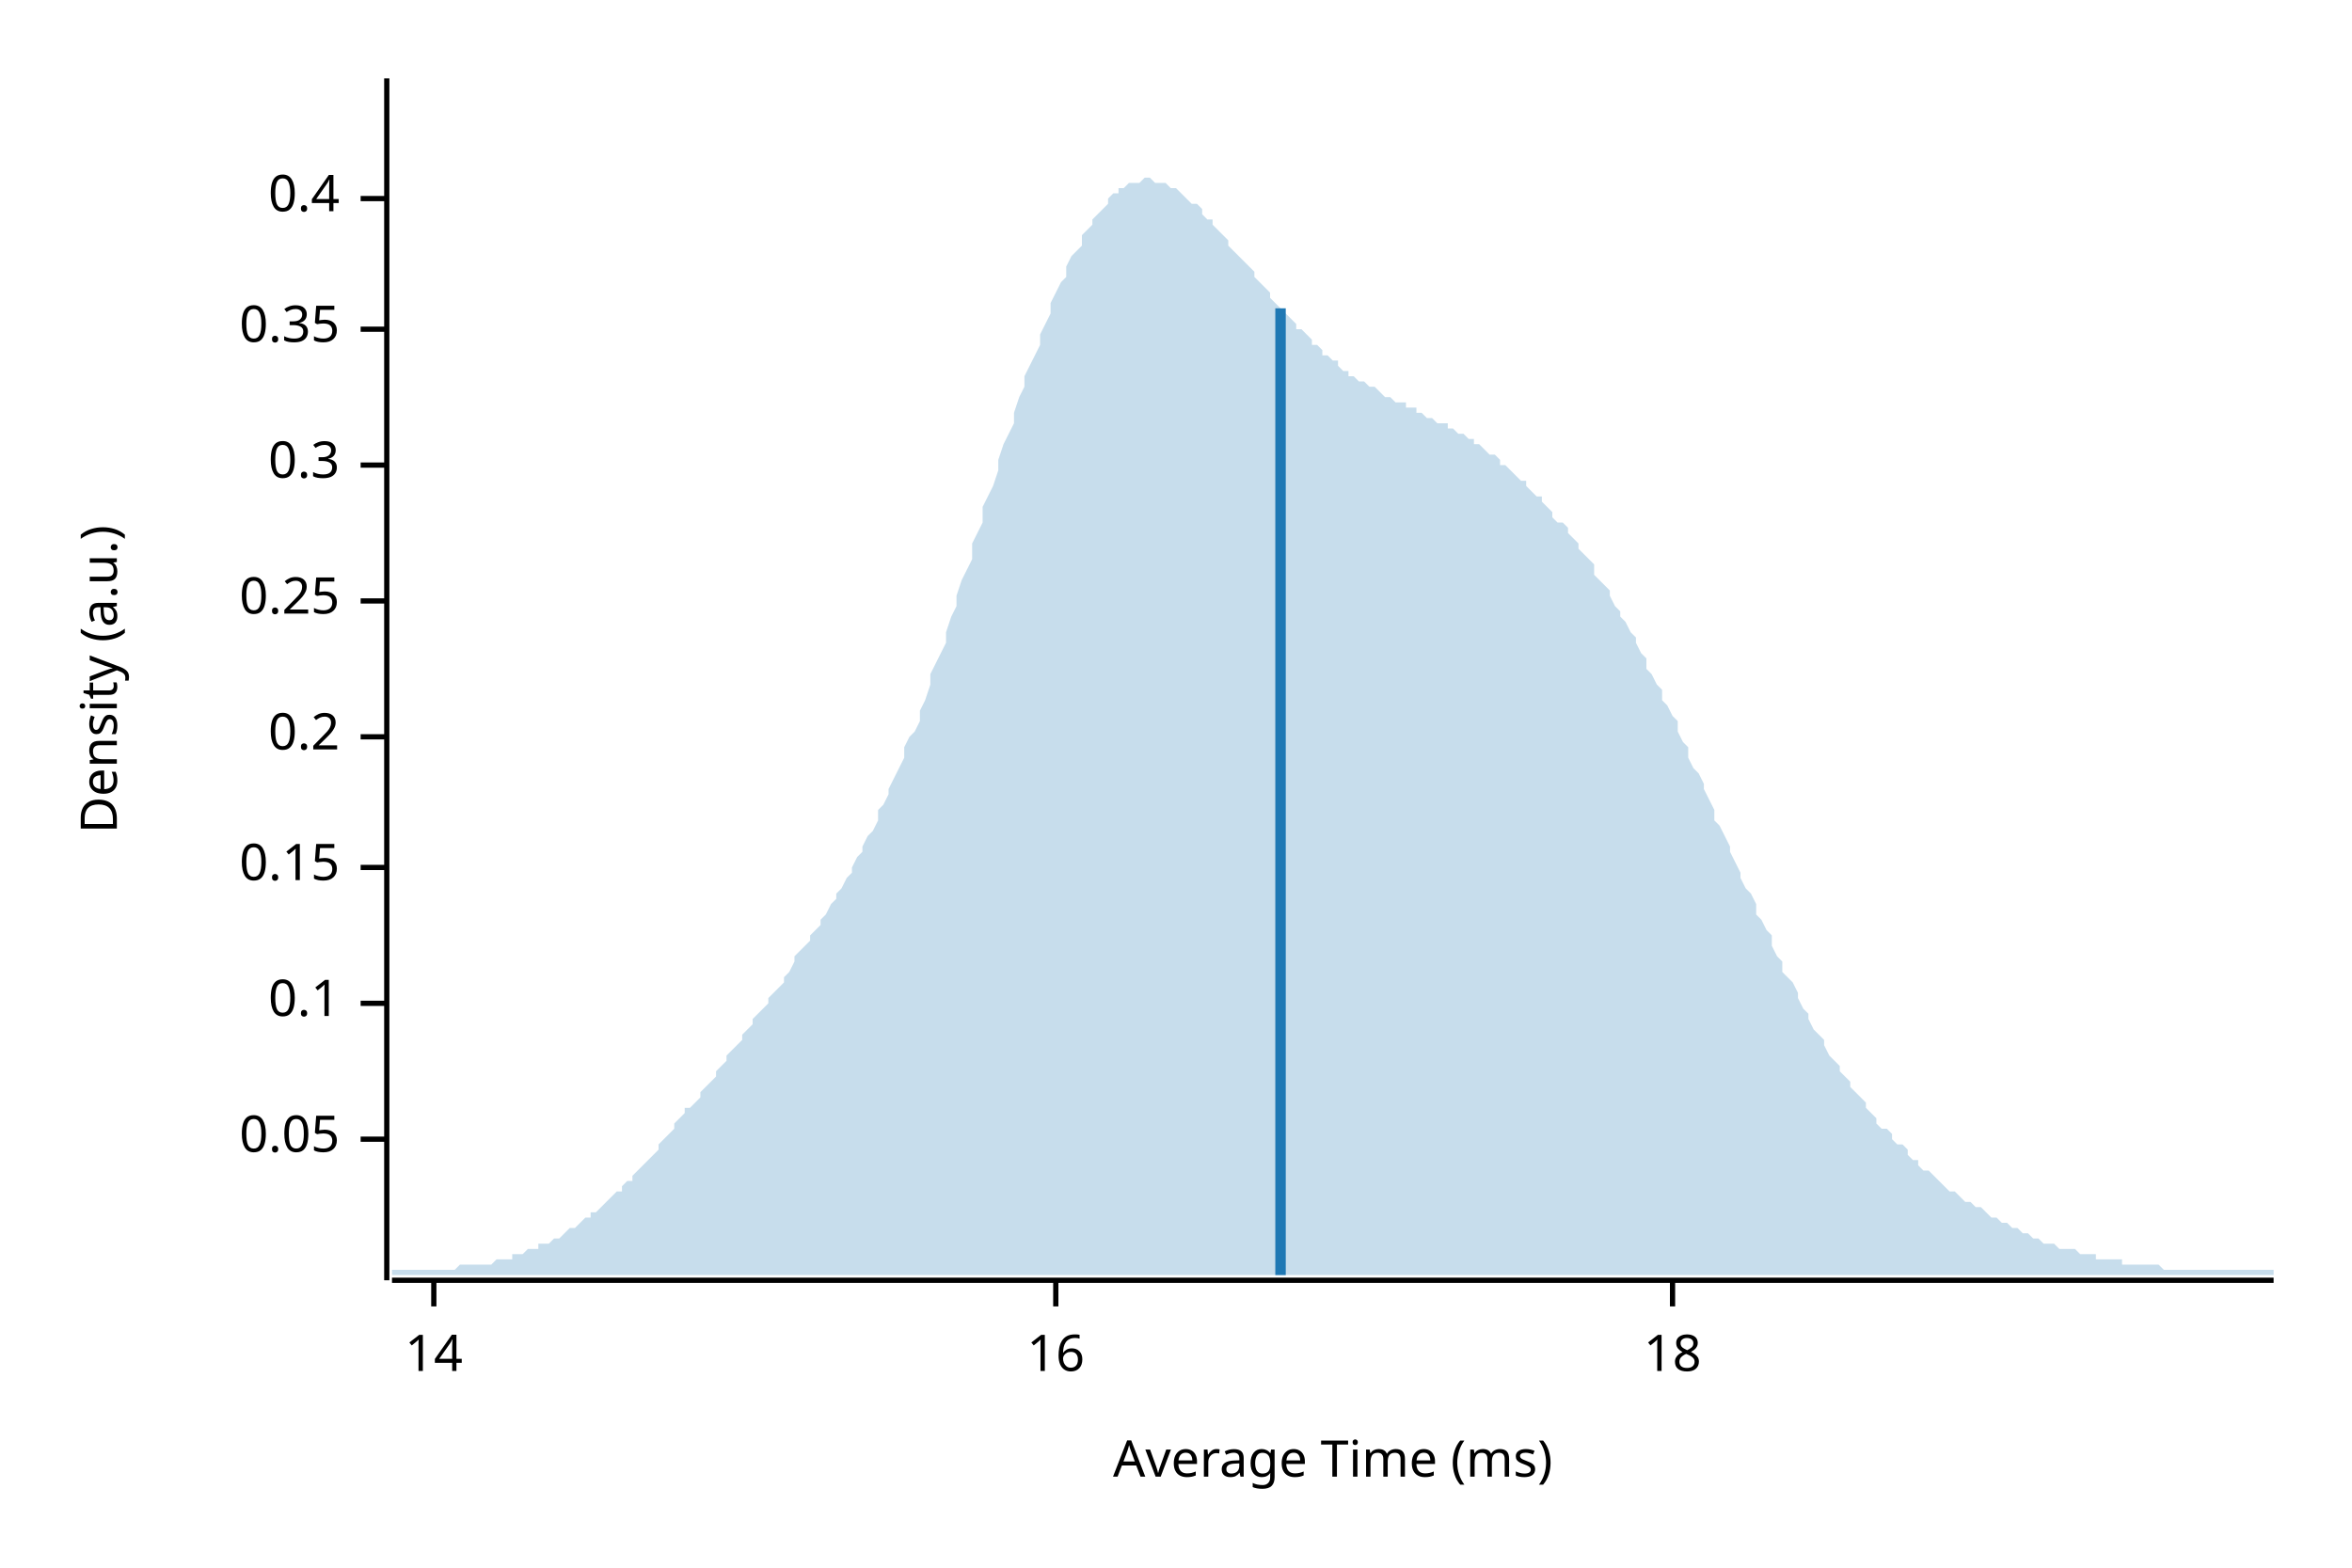
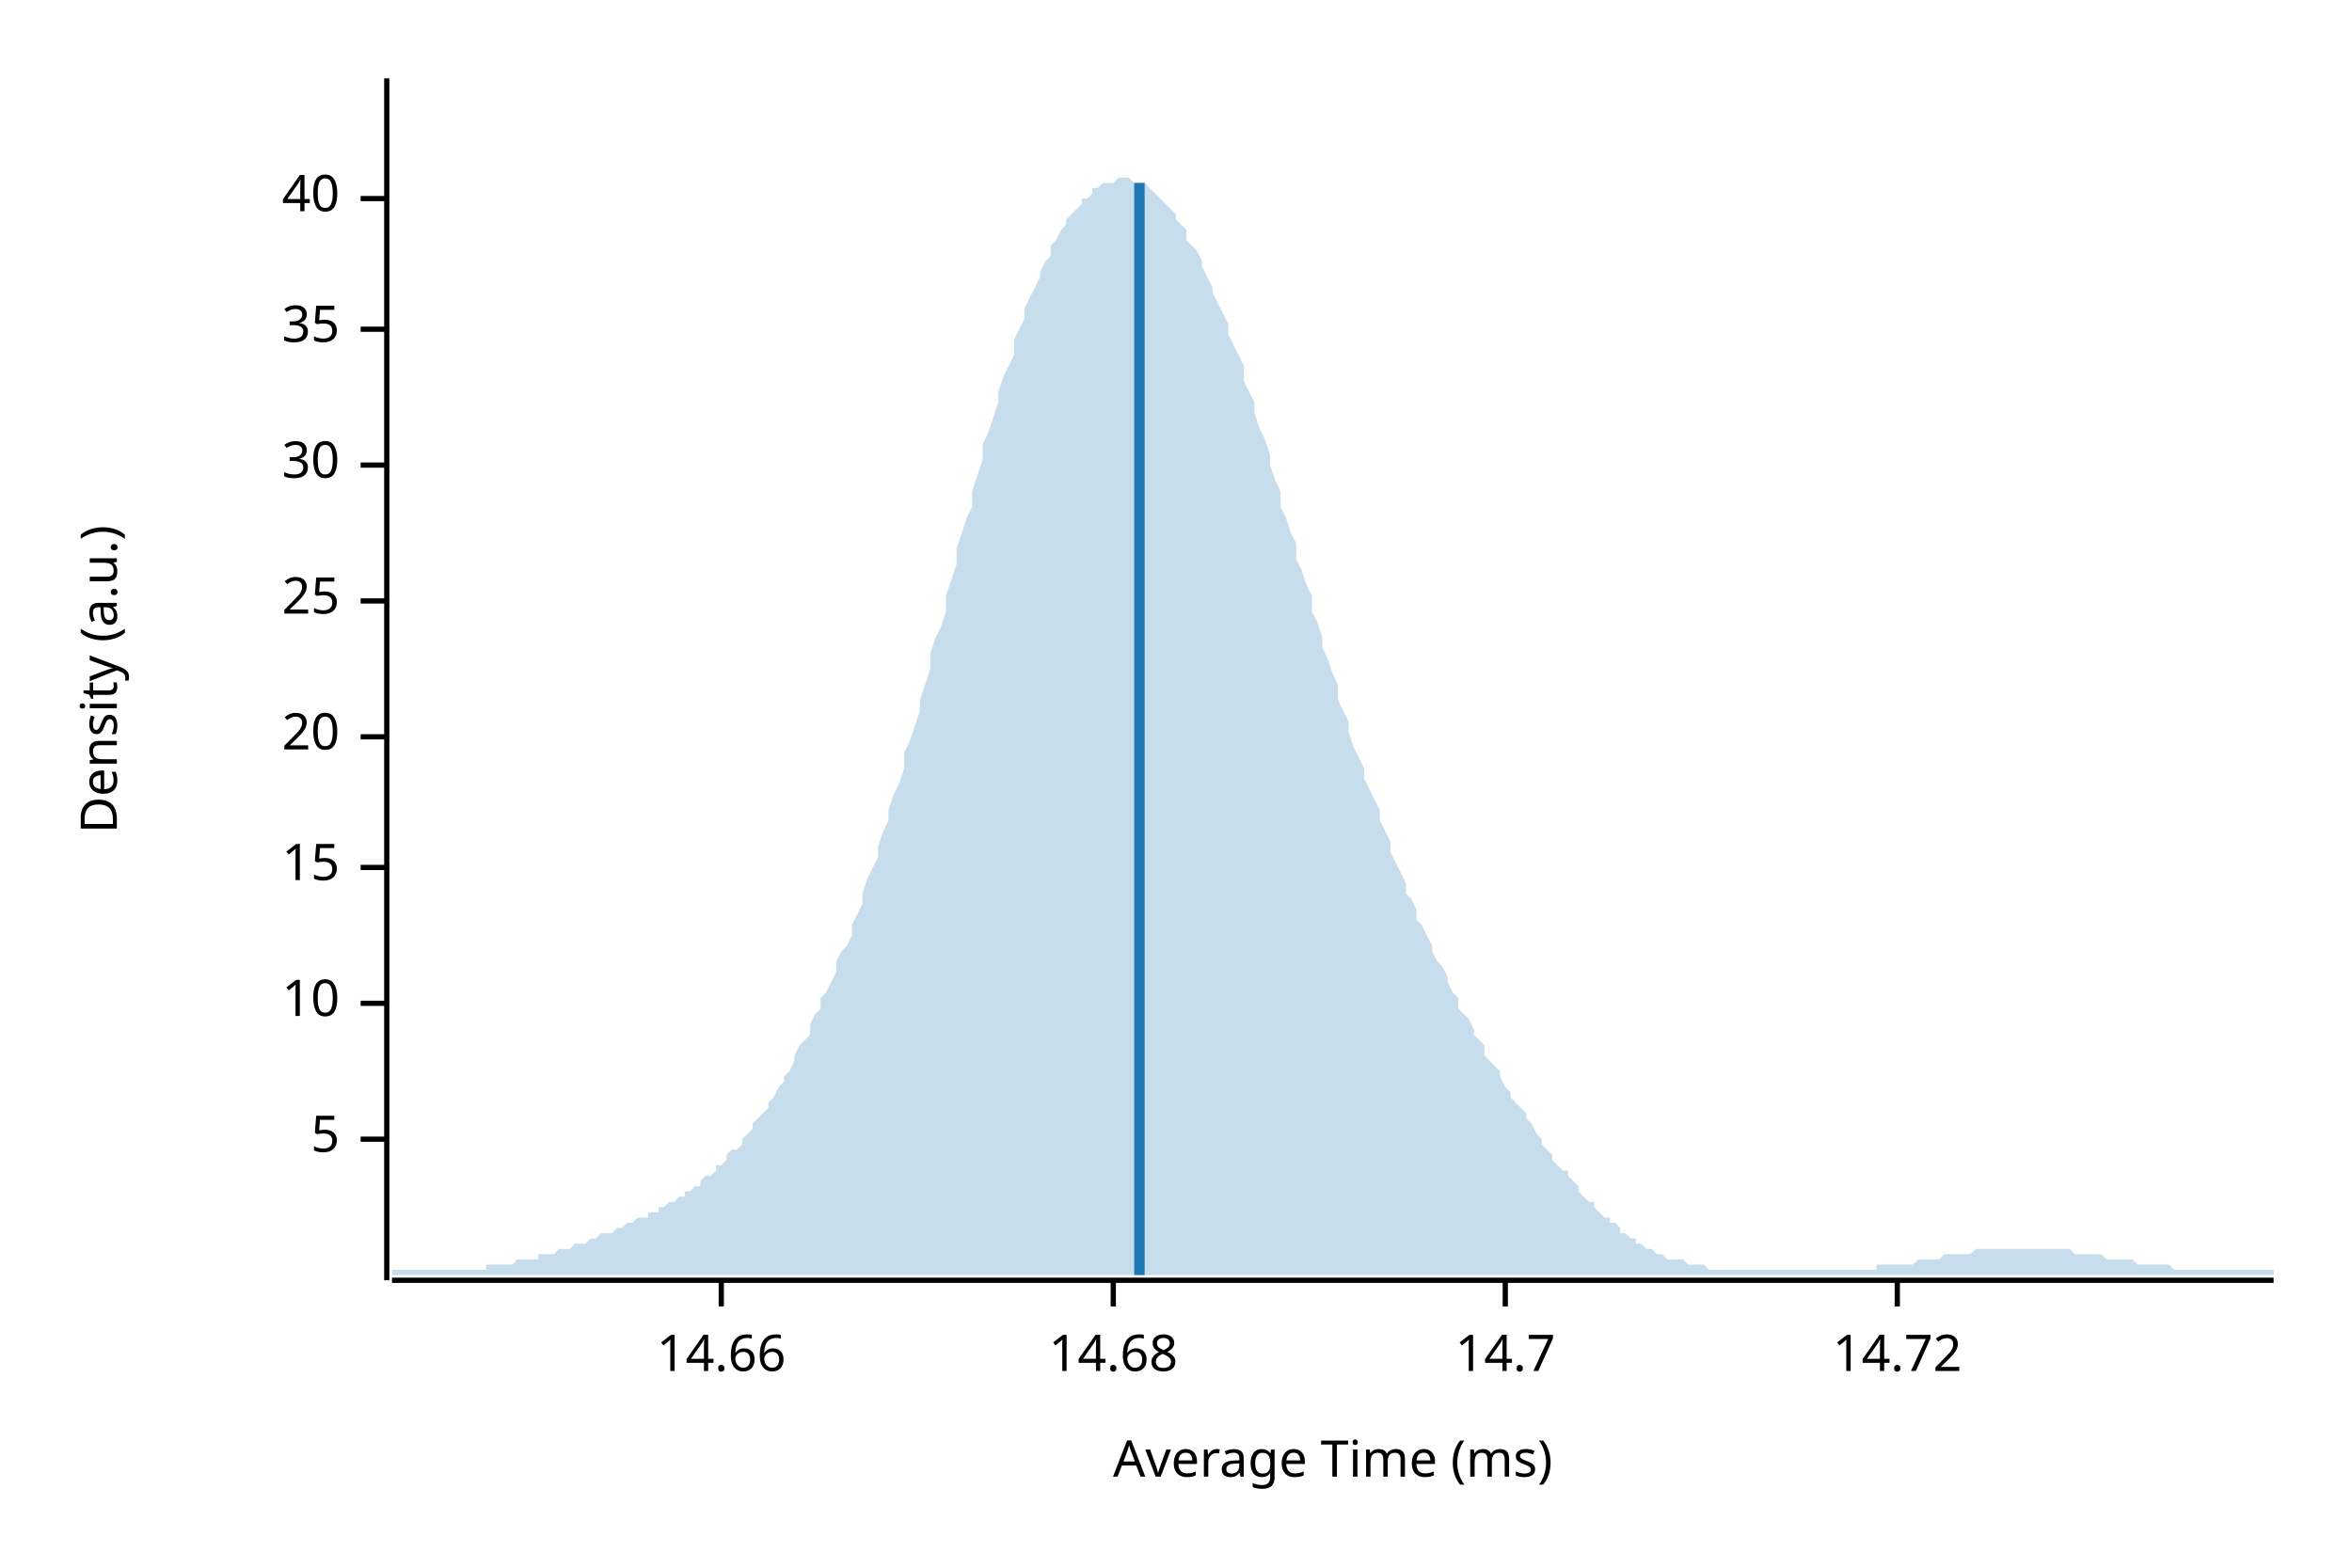
<svg xmlns="http://www.w3.org/2000/svg" width="450" height="300" viewBox="0 0 450 300">
  <text x="15" y="130" dy="0.76em" text-anchor="middle" font-family="sans-serif" font-size="9.677" opacity="1" fill="#000000" transform="rotate(270, 15, 130)">
Density (a.u.)
</text>
  <text x="255" y="285" dy="-0.5ex" text-anchor="middle" font-family="sans-serif" font-size="9.677" opacity="1" fill="#000000">
Average Time (ms)
</text>
  <polyline fill="none" opacity="1" stroke="#000000" stroke-width="1" points="74,15 74,245 " />
  <text x="65" y="218" dy="0.5ex" text-anchor="end" font-family="sans-serif" font-size="9.677" opacity="1" fill="#000000">
- 0.05
+ 5
</text>
  <polyline fill="none" opacity="1" stroke="#000000" stroke-width="1" points="69,218 74,218 " />
  <text x="65" y="192" dy="0.5ex" text-anchor="end" font-family="sans-serif" font-size="9.677" opacity="1" fill="#000000">
- 0.1
+ 10
</text>
  <polyline fill="none" opacity="1" stroke="#000000" stroke-width="1" points="69,192 74,192 " />
  <text x="65" y="166" dy="0.5ex" text-anchor="end" font-family="sans-serif" font-size="9.677" opacity="1" fill="#000000">
- 0.15
+ 15
</text>
  <polyline fill="none" opacity="1" stroke="#000000" stroke-width="1" points="69,166 74,166 " />
  <text x="65" y="141" dy="0.5ex" text-anchor="end" font-family="sans-serif" font-size="9.677" opacity="1" fill="#000000">
- 0.2
+ 20
</text>
  <polyline fill="none" opacity="1" stroke="#000000" stroke-width="1" points="69,141 74,141 " />
  <text x="65" y="115" dy="0.5ex" text-anchor="end" font-family="sans-serif" font-size="9.677" opacity="1" fill="#000000">
- 0.25
+ 25
</text>
  <polyline fill="none" opacity="1" stroke="#000000" stroke-width="1" points="69,115 74,115 " />
  <text x="65" y="89" dy="0.5ex" text-anchor="end" font-family="sans-serif" font-size="9.677" opacity="1" fill="#000000">
- 0.3
+ 30
</text>
  <polyline fill="none" opacity="1" stroke="#000000" stroke-width="1" points="69,89 74,89 " />
  <text x="65" y="63" dy="0.5ex" text-anchor="end" font-family="sans-serif" font-size="9.677" opacity="1" fill="#000000">
- 0.35
+ 35
</text>
  <polyline fill="none" opacity="1" stroke="#000000" stroke-width="1" points="69,63 74,63 " />
  <text x="65" y="38" dy="0.5ex" text-anchor="end" font-family="sans-serif" font-size="9.677" opacity="1" fill="#000000">
- 0.4
+ 40
</text>
  <polyline fill="none" opacity="1" stroke="#000000" stroke-width="1" points="69,38 74,38 " />
  <polyline fill="none" opacity="1" stroke="#000000" stroke-width="1" points="75,245 435,245 " />
-   <text x="83" y="255" dy="0.76em" text-anchor="middle" font-family="sans-serif" font-size="9.677" opacity="1" fill="#000000">
- 14
+   <text x="138" y="255" dy="0.76em" text-anchor="middle" font-family="sans-serif" font-size="9.677" opacity="1" fill="#000000">
+ 14.66
</text>
-   <polyline fill="none" opacity="1" stroke="#000000" stroke-width="1" points="83,245 83,250 " />
-   <text x="202" y="255" dy="0.76em" text-anchor="middle" font-family="sans-serif" font-size="9.677" opacity="1" fill="#000000">
- 16
+   <polyline fill="none" opacity="1" stroke="#000000" stroke-width="1" points="138,245 138,250 " />
+   <text x="213" y="255" dy="0.76em" text-anchor="middle" font-family="sans-serif" font-size="9.677" opacity="1" fill="#000000">
+ 14.68
</text>
-   <polyline fill="none" opacity="1" stroke="#000000" stroke-width="1" points="202,245 202,250 " />
-   <text x="320" y="255" dy="0.76em" text-anchor="middle" font-family="sans-serif" font-size="9.677" opacity="1" fill="#000000">
- 18
+   <polyline fill="none" opacity="1" stroke="#000000" stroke-width="1" points="213,245 213,250 " />
+   <text x="288" y="255" dy="0.76em" text-anchor="middle" font-family="sans-serif" font-size="9.677" opacity="1" fill="#000000">
+ 14.7
</text>
-   <polyline fill="none" opacity="1" stroke="#000000" stroke-width="1" points="320,245 320,250 " />
-   <polygon opacity="0.25" fill="#1F78B4" points="75,243 75,243 76,243 77,243 77,243 78,243 79,243 80,243 80,243 81,243 82,243 82,243 83,243 84,243 85,243 85,243 86,243 87,243 87,243 88,242 89,242 90,242 90,242 91,242 92,242 93,242 93,242 94,242 95,241 95,241 96,241 97,241 98,241 98,240 99,240 100,240 100,240 101,239 102,239 103,239 103,238 104,238 105,238 106,237 106,237 107,237 108,236 108,236 109,235 110,235 111,234 111,234 112,233 113,233 113,232 114,232 115,231 116,230 116,230 117,229 118,228 119,228 119,227 120,226 121,226 121,225 122,224 123,223 124,222 124,222 125,221 126,220 126,219 127,218 128,217 129,216 129,215 130,214 131,213 131,212 132,212 133,211 134,210 134,209 135,208 136,207 137,206 137,205 138,204 139,203 139,202 140,201 141,200 142,199 142,198 143,197 144,196 144,195 145,194 146,193 147,192 147,191 148,190 149,189 150,188 150,187 151,186 152,184 152,183 153,182 154,181 155,180 155,179 156,178 157,177 157,176 158,175 159,173 160,172 160,171 161,170 162,168 163,167 163,166 164,164 165,163 165,162 166,160 167,159 168,157 168,155 169,154 170,152 170,151 171,149 172,147 173,145 173,143 174,141 175,140 176,138 176,136 177,134 178,131 178,129 179,127 180,125 181,123 181,121 182,118 183,116 183,114 184,111 185,109 186,107 186,104 187,102 188,100 188,97 189,95 190,93 191,90 191,88 192,85 193,83 194,81 194,79 195,76 196,74 196,72 197,70 198,68 199,66 199,64 200,62 201,60 201,58 202,56 203,54 204,53 204,51 205,49 206,48 207,47 207,45 208,44 209,43 209,42 210,41 211,40 212,39 212,38 213,37 214,37 214,36 215,36 216,35 217,35 217,35 218,35 219,34 220,34 220,34 221,35 222,35 222,35 223,35 224,36 225,36 225,36 226,37 227,38 227,38 228,39 229,39 230,40 230,41 231,42 232,42 232,43 233,44 234,45 235,46 235,47 236,48 237,49 238,50 238,50 239,51 240,52 240,53 241,54 242,55 243,56 243,57 244,58 245,59 245,59 246,60 247,61 248,62 248,63 249,63 250,64 251,65 251,66 252,66 253,67 253,68 254,68 255,69 256,69 256,70 257,71 258,71 258,72 259,72 260,73 261,73 261,73 262,74 263,74 264,75 264,75 265,76 266,76 266,76 267,77 268,77 269,77 269,78 270,78 271,78 271,79 272,79 273,80 274,80 274,80 275,81 276,81 277,81 277,82 278,82 279,83 279,83 280,83 281,84 282,84 282,85 283,85 284,86 284,86 285,87 286,87 287,88 287,89 288,89 289,90 289,90 290,91 291,92 292,92 292,93 293,94 294,95 295,95 295,96 296,97 297,98 297,99 298,100 299,100 300,101 300,102 301,103 302,104 302,105 303,106 304,107 305,108 305,110 306,111 307,112 308,113 308,114 309,116 310,117 310,118 311,119 312,121 313,122 313,123 314,125 315,126 315,128 316,129 317,131 318,132 318,134 319,135 320,137 321,138 321,140 322,142 323,143 323,145 324,147 325,148 326,150 326,151 327,153 328,155 328,157 329,158 330,160 331,162 331,163 332,165 333,167 333,168 334,170 335,171 336,173 336,175 337,176 338,178 339,179 339,181 340,183 341,184 341,186 342,187 343,188 344,190 344,191 345,193 346,194 346,195 347,197 348,198 349,199 349,200 350,202 351,203 352,204 352,205 353,206 354,207 354,208 355,209 356,210 357,211 357,212 358,213 359,214 359,215 360,216 361,216 362,217 362,218 363,219 364,219 365,220 365,221 366,222 367,222 367,223 368,224 369,224 370,225 370,225 371,226 372,227 372,227 373,228 374,228 375,229 375,229 376,230 377,230 378,231 378,231 379,231 380,232 380,232 381,233 382,233 383,234 383,234 384,234 385,235 385,235 386,235 387,236 388,236 388,236 389,237 390,237 390,237 391,238 392,238 393,238 393,238 394,239 395,239 396,239 396,239 397,239 398,240 398,240 399,240 400,240 401,240 401,241 402,241 403,241 403,241 404,241 405,241 406,241 406,242 407,242 408,242 409,242 409,242 410,242 411,242 411,242 412,242 413,242 414,243 414,243 415,243 416,243 416,243 417,243 418,243 419,243 419,243 420,243 421,243 422,243 422,243 423,243 424,243 424,243 425,243 426,243 427,243 427,243 428,243 429,243 429,243 430,243 431,243 432,243 432,243 433,243 434,243 435,243 435,244 75,244 " />
-   <polyline fill="none" opacity="1" stroke="#1F78B4" stroke-width="2" points="245,244 245,59 " />
+   <polyline fill="none" opacity="1" stroke="#000000" stroke-width="1" points="288,245 288,250 " />
+   <text x="363" y="255" dy="0.76em" text-anchor="middle" font-family="sans-serif" font-size="9.677" opacity="1" fill="#000000">
+ 14.72
+ </text>
+   <polyline fill="none" opacity="1" stroke="#000000" stroke-width="1" points="363,245 363,250 " />
+   <polygon opacity="0.25" fill="#1F78B4" points="75,243 75,243 76,243 77,243 77,243 78,243 79,243 80,243 80,243 81,243 82,243 82,243 83,243 84,243 85,243 85,243 86,243 87,243 87,243 88,243 89,243 90,243 90,243 91,243 92,243 93,243 93,242 94,242 95,242 95,242 96,242 97,242 98,242 98,242 99,241 100,241 100,241 101,241 102,241 103,241 103,240 104,240 105,240 106,240 106,240 107,239 108,239 108,239 109,239 110,238 111,238 111,238 112,238 113,237 113,237 114,237 115,236 116,236 116,236 117,236 118,235 119,235 119,235 120,234 121,234 121,234 122,233 123,233 124,233 124,232 125,232 126,232 126,231 127,231 128,230 129,230 129,230 130,229 131,229 131,228 132,228 133,227 134,227 134,226 135,225 136,225 137,224 137,223 138,223 139,222 139,221 140,220 141,220 142,219 142,218 143,217 144,216 144,215 145,214 146,213 147,212 147,211 148,210 149,208 150,207 150,206 151,205 152,203 152,202 153,200 154,199 155,198 155,196 156,194 157,193 157,191 158,190 159,188 160,186 160,184 161,182 162,181 163,179 163,177 164,175 165,173 165,171 166,168 167,166 168,164 168,162 169,159 170,157 170,155 171,152 172,150 173,147 173,144 174,142 175,139 176,136 176,134 177,131 178,128 178,125 179,122 180,120 181,117 181,114 182,111 183,108 183,105 184,102 185,99 186,97 186,94 187,91 188,88 188,85 189,83 190,80 191,77 191,75 192,72 193,70 194,68 194,65 195,63 196,61 196,59 197,57 198,55 199,53 199,52 200,50 201,49 201,47 202,46 203,44 204,43 204,42 205,41 206,40 207,39 207,38 208,38 209,37 209,36 210,36 211,35 212,35 212,35 213,35 214,34 214,34 215,34 216,34 217,35 217,35 218,35 219,35 220,36 220,36 221,37 222,38 222,38 223,39 224,40 225,41 225,42 226,43 227,44 227,46 228,47 229,48 230,50 230,51 231,53 232,55 232,56 233,58 234,60 235,62 235,64 236,66 237,68 238,70 238,73 239,75 240,77 240,79 241,82 242,84 243,87 243,89 244,92 245,94 245,97 246,99 247,102 248,104 248,107 249,109 250,112 251,114 251,117 252,119 253,122 253,124 254,126 255,129 256,131 256,134 257,136 258,138 258,140 259,143 260,145 261,147 261,149 262,151 263,153 264,155 264,157 265,159 266,161 266,163 267,165 268,167 269,169 269,171 270,172 271,174 271,176 272,177 273,179 274,181 274,182 275,184 276,185 277,187 277,188 278,190 279,191 279,193 280,194 281,195 282,197 282,198 283,199 284,200 284,202 285,203 286,204 287,205 287,206 288,208 289,209 289,210 290,211 291,212 292,213 292,214 293,215 294,217 295,218 295,219 296,220 297,221 297,222 298,223 299,224 300,224 300,225 301,226 302,227 302,228 303,229 304,230 305,230 305,231 306,232 307,233 308,233 308,234 309,234 310,235 310,236 311,236 312,237 313,237 313,238 314,238 315,239 315,239 316,239 317,240 318,240 318,240 319,241 320,241 321,241 321,241 322,241 323,242 323,242 324,242 325,242 326,242 326,242 327,243 328,243 328,243 329,243 330,243 331,243 331,243 332,243 333,243 333,243 334,243 335,243 336,243 336,243 337,243 338,243 339,243 339,243 340,243 341,243 341,243 342,243 343,243 344,243 344,243 345,243 346,243 346,243 347,243 348,243 349,243 349,243 350,243 351,243 352,243 352,243 353,243 354,243 354,243 355,243 356,243 357,243 357,243 358,243 359,243 359,242 360,242 361,242 362,242 362,242 363,242 364,242 365,242 365,242 366,242 367,241 367,241 368,241 369,241 370,241 370,241 371,241 372,240 372,240 373,240 374,240 375,240 375,240 376,240 377,240 378,239 378,239 379,239 380,239 380,239 381,239 382,239 383,239 383,239 384,239 385,239 385,239 386,239 387,239 388,239 388,239 389,239 390,239 390,239 391,239 392,239 393,239 393,239 394,239 395,239 396,239 396,239 397,240 398,240 398,240 399,240 400,240 401,240 401,240 402,240 403,241 403,241 404,241 405,241 406,241 406,241 407,241 408,241 409,242 409,242 410,242 411,242 411,242 412,242 413,242 414,242 414,242 415,242 416,243 416,243 417,243 418,243 419,243 419,243 420,243 421,243 422,243 422,243 423,243 424,243 424,243 425,243 426,243 427,243 427,243 428,243 429,243 429,243 430,243 431,243 432,243 432,243 433,243 434,243 435,243 435,244 75,244 " />
+   <polyline fill="none" opacity="1" stroke="#1F78B4" stroke-width="2" points="218,244 218,35 " />
</svg>
